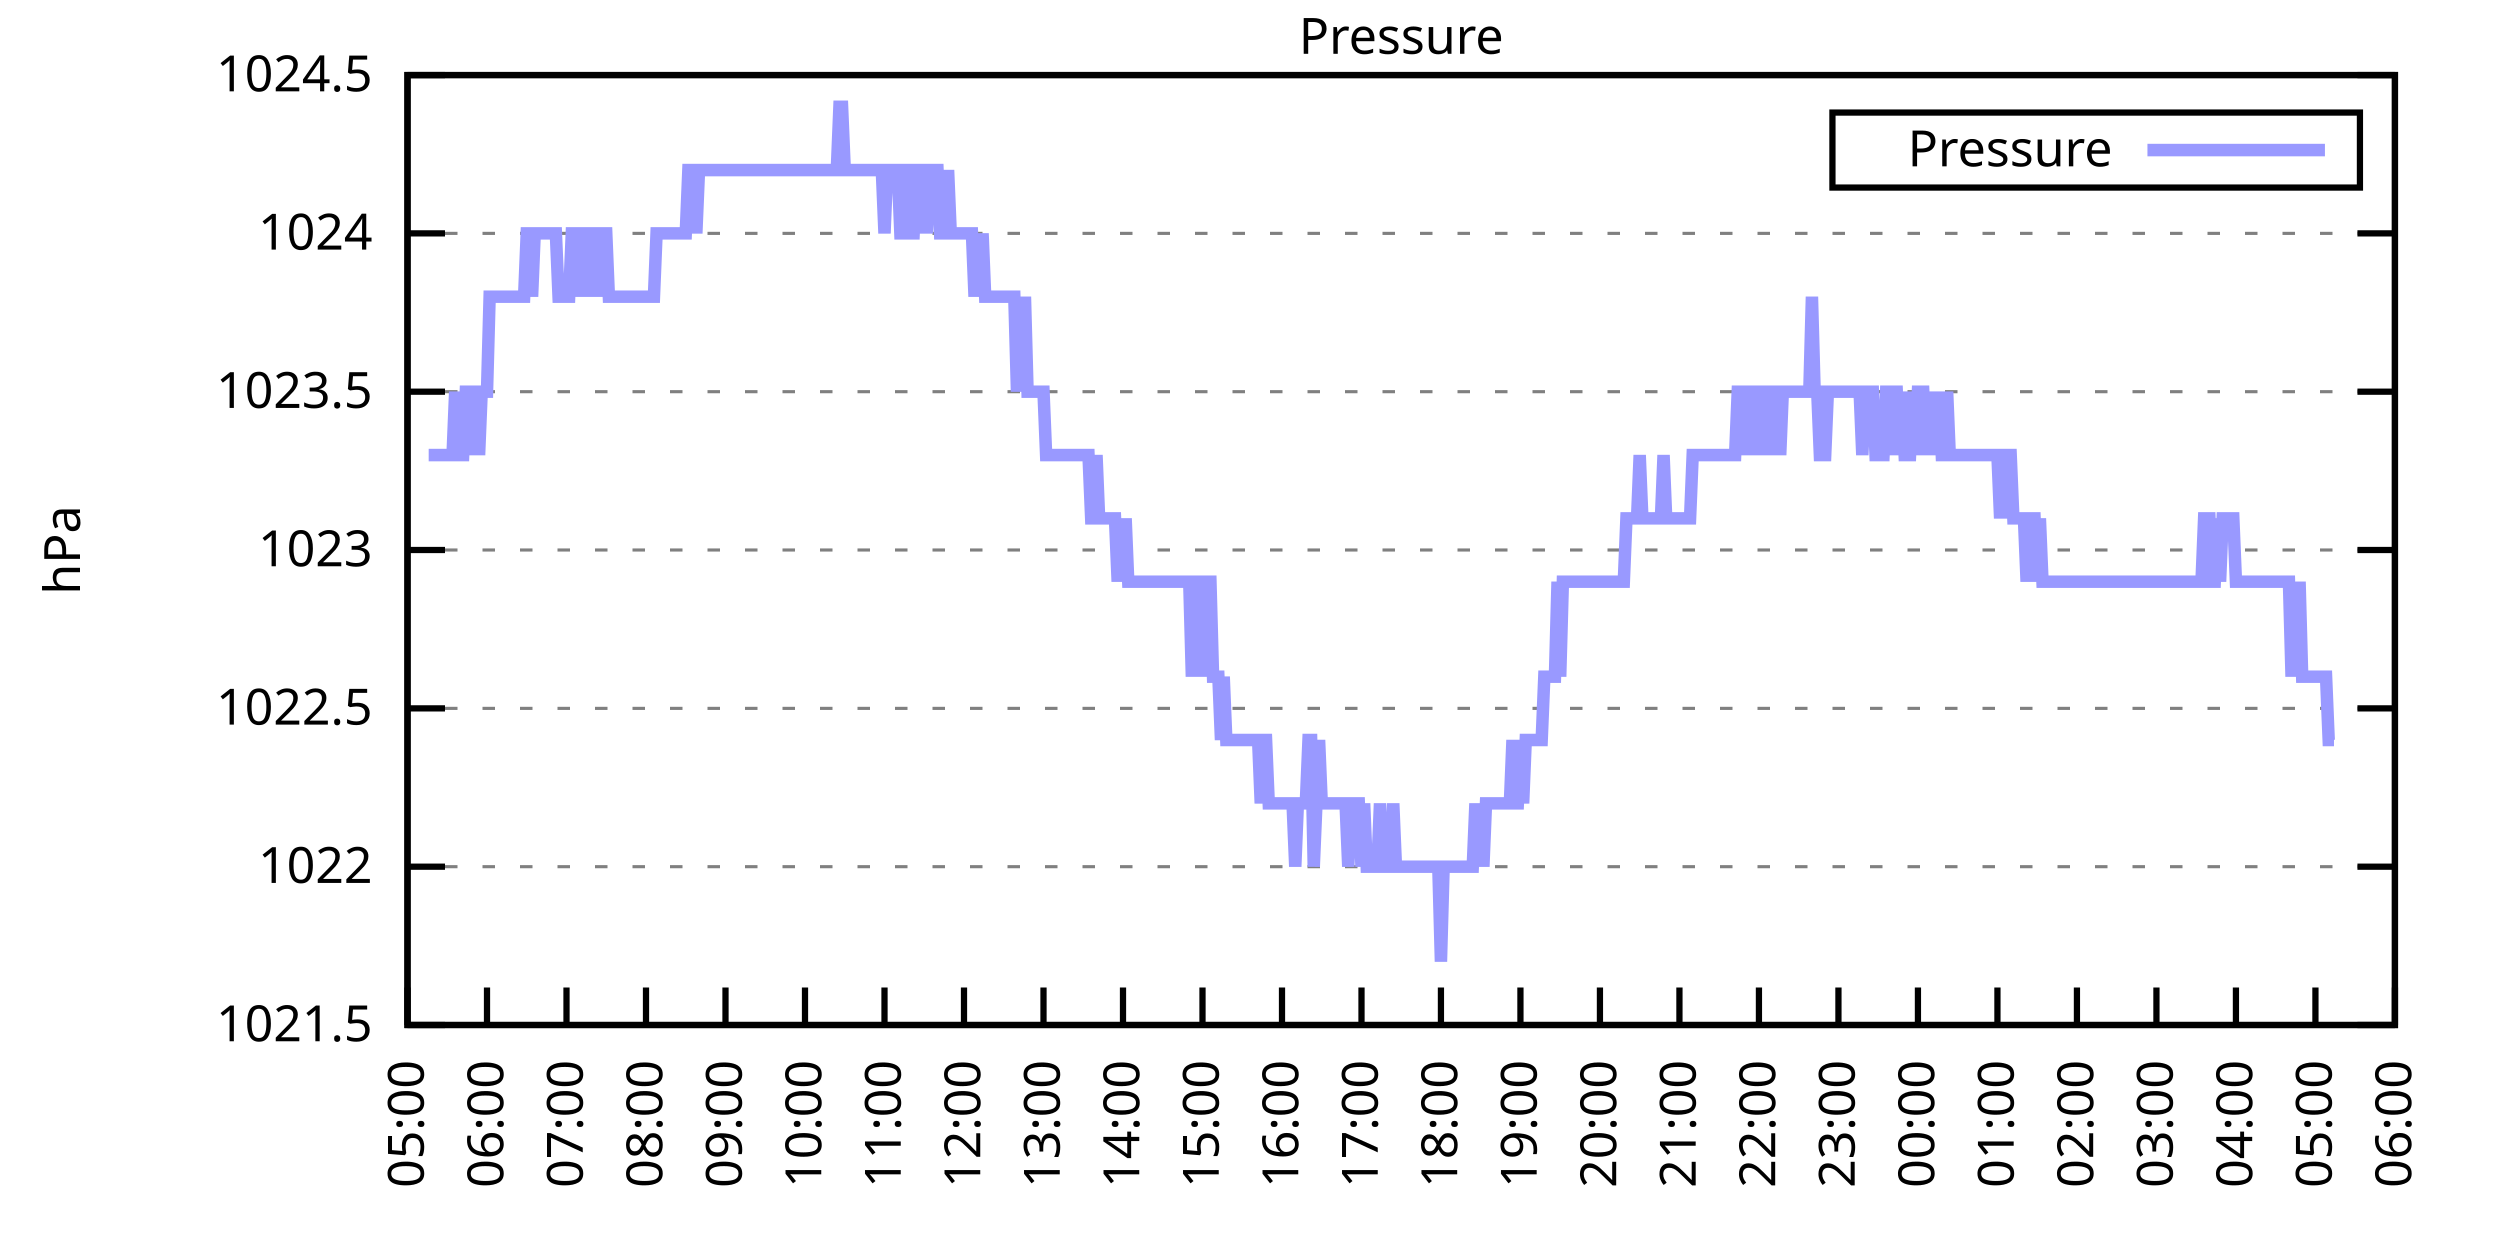
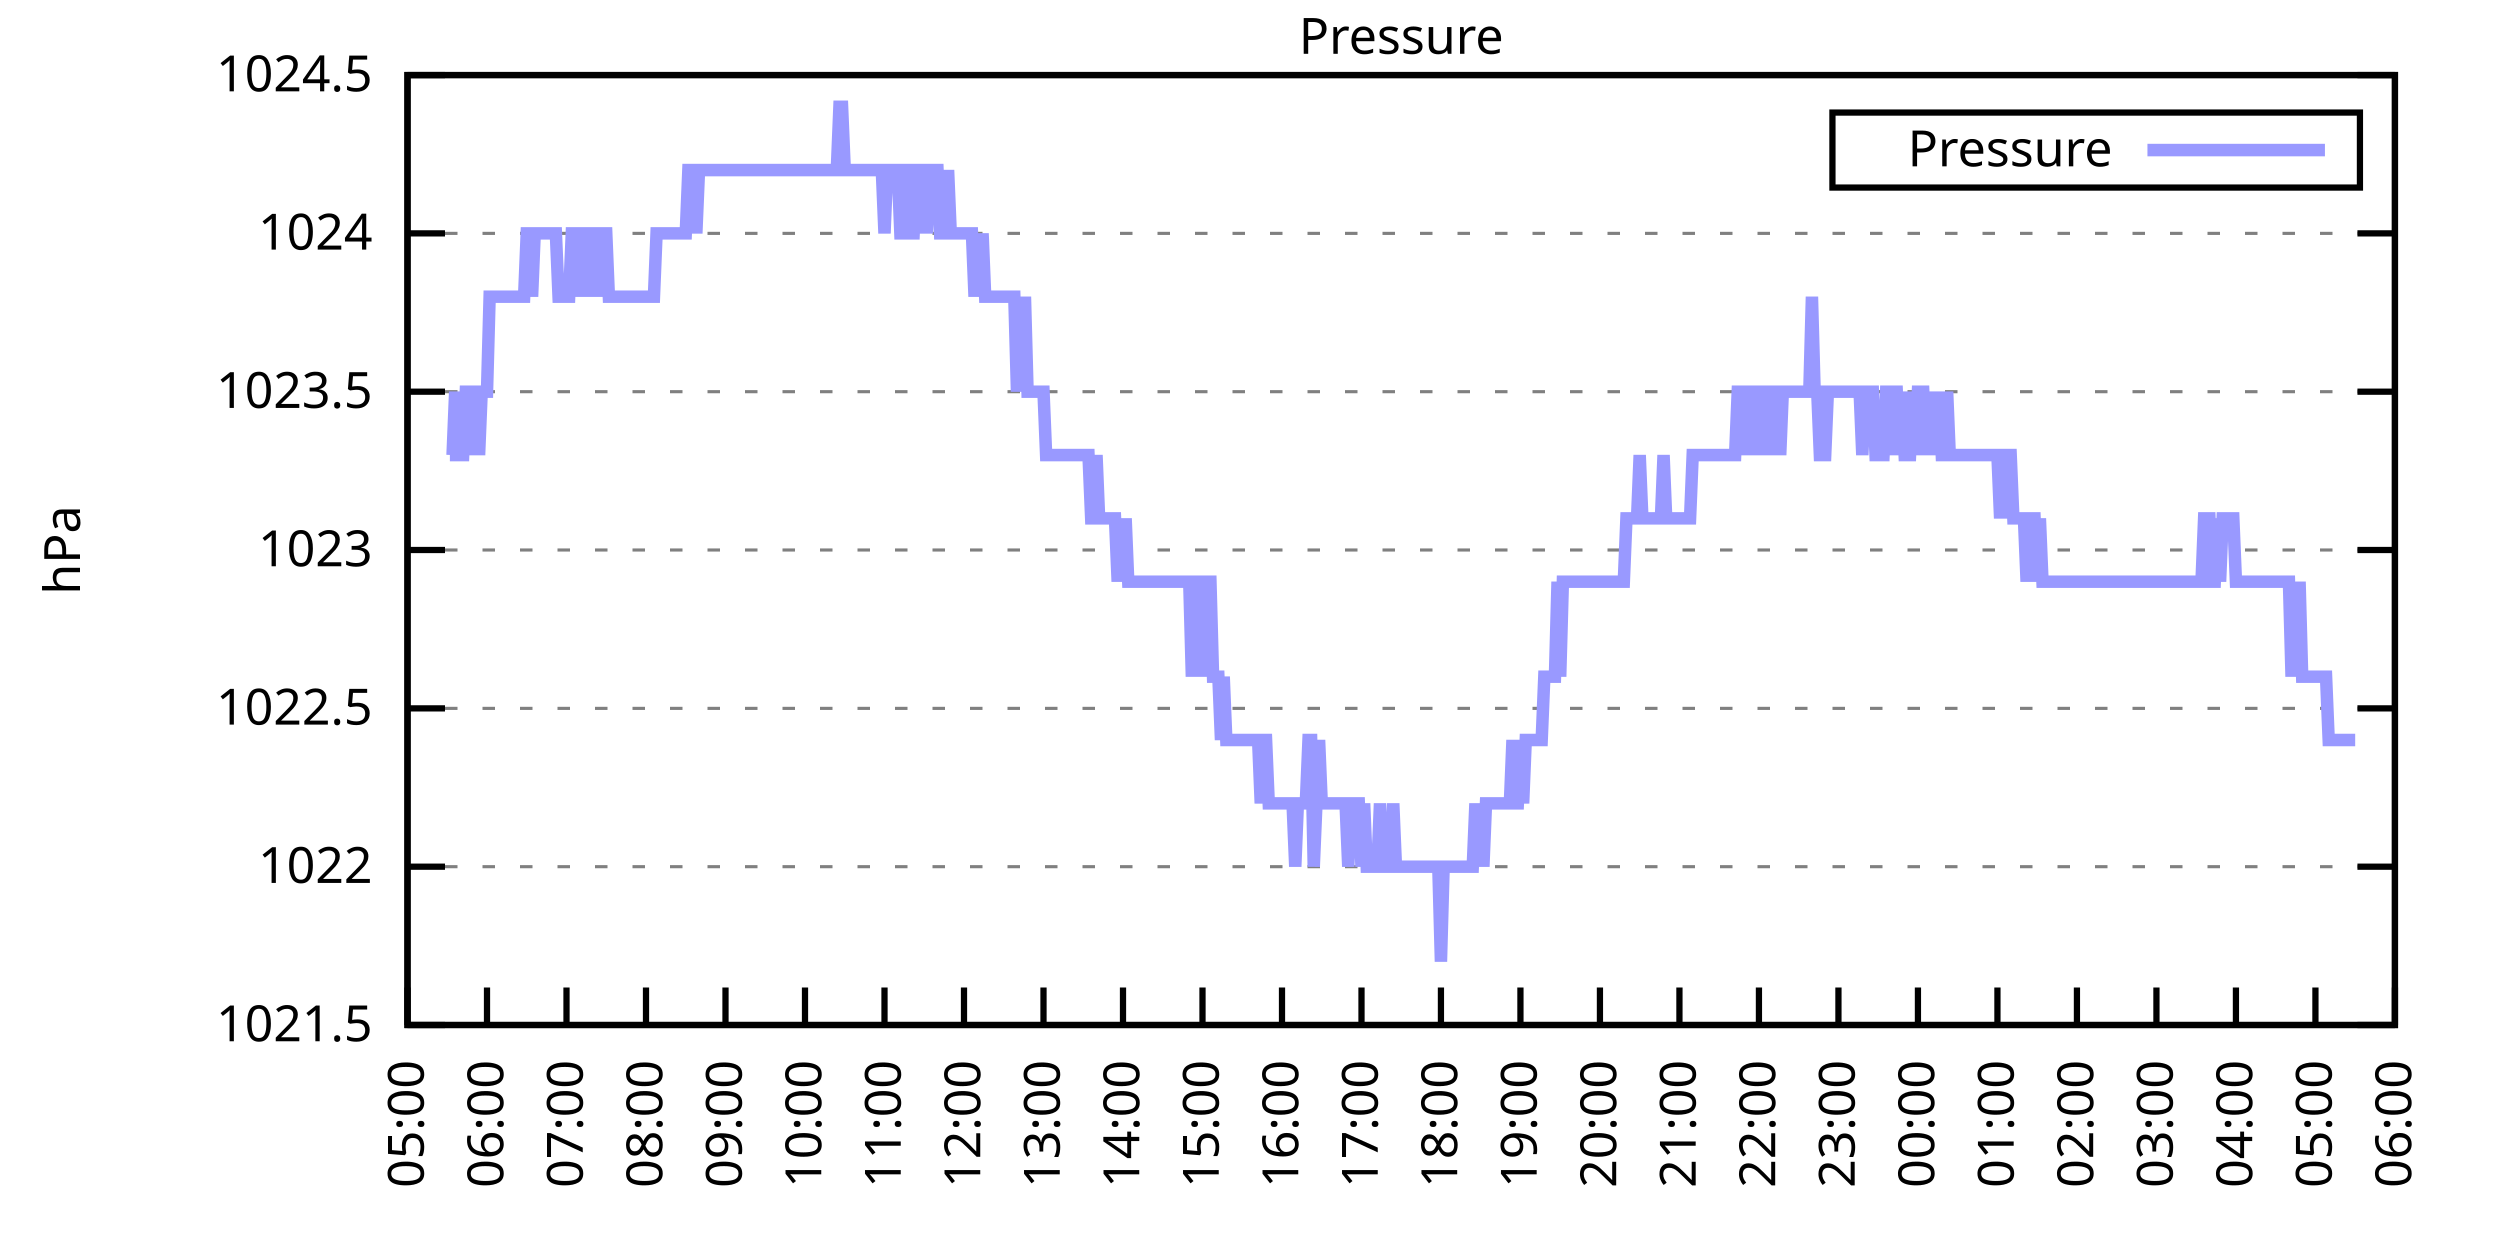
<svg xmlns="http://www.w3.org/2000/svg" xmlns:xlink="http://www.w3.org/1999/xlink" width="400" height="200" viewBox="0 0 400 200">
  <g id="gnuplot_canvas">
    <rect x="0" y="0" width="400" height="200" fill="none" />
    <defs>
      <circle id="gpDot" r="0.5" stroke-width="0.5" stroke="currentColor" />
      <path id="gpPt0" stroke-width="0.333" stroke="currentColor" d="M-1,0 h2 M0,-1 v2" />
      <path id="gpPt1" stroke-width="0.333" stroke="currentColor" d="M-1,-1 L1,1 M1,-1 L-1,1" />
      <path id="gpPt2" stroke-width="0.333" stroke="currentColor" d="M-1,0 L1,0 M0,-1 L0,1 M-1,-1 L1,1 M-1,1 L1,-1" />
      <rect id="gpPt3" stroke-width="0.333" stroke="currentColor" x="-1" y="-1" width="2" height="2" />
      <rect id="gpPt4" stroke-width="0.333" stroke="currentColor" fill="currentColor" x="-1" y="-1" width="2" height="2" />
      <circle id="gpPt5" stroke-width="0.333" stroke="currentColor" cx="0" cy="0" r="1" />
      <use xlink:href="#gpPt5" id="gpPt6" fill="currentColor" stroke="none" />
      <path id="gpPt7" stroke-width="0.333" stroke="currentColor" d="M0,-1.33 L-1.33,0.67 L1.33,0.67 z" />
      <use xlink:href="#gpPt7" id="gpPt8" fill="currentColor" stroke="none" />
      <use xlink:href="#gpPt7" id="gpPt9" stroke="currentColor" transform="rotate(180)" />
      <use xlink:href="#gpPt9" id="gpPt10" fill="currentColor" stroke="none" />
      <use xlink:href="#gpPt3" id="gpPt11" stroke="currentColor" transform="rotate(45)" />
      <use xlink:href="#gpPt11" id="gpPt12" fill="currentColor" stroke="none" />
      <path id="gpPt13" stroke-width="0.333" stroke="currentColor" d="M0,1.330 L1.265,0.411 L0.782,-1.067 L-0.782,-1.076 L-1.265,0.411 z" />
      <use xlink:href="#gpPt13" id="gpPt14" fill="currentColor" stroke="none" />
      <filter id="textbox" filterUnits="objectBoundingBox" x="0" y="0" height="1" width="1">
        <feFlood flood-color="white" flood-opacity="1" result="bgnd" />
        <feComposite in="SourceGraphic" in2="bgnd" operator="atop" />
      </filter>
      <filter id="greybox" filterUnits="objectBoundingBox" x="0" y="0" height="1" width="1">
        <feFlood flood-color="lightgrey" flood-opacity="1" result="grey" />
        <feComposite in="SourceGraphic" in2="grey" operator="atop" />
      </filter>
    </defs>
    <g fill="none" color="white" stroke="currentColor" stroke-width="1.00" stroke-linecap="butt" stroke-linejoin="miter">
</g>
    <g fill="none" color="black" stroke="currentColor" stroke-width="1.00" stroke-linecap="butt" stroke-linejoin="miter">
      <g stroke="none" shape-rendering="crispEdges">
        <polygon fill="rgb(255, 255, 255)" points="65.20,164.00 383.18,164.00 383.18,12.02 65.20,12.02 " />
      </g>
    </g>
    <g fill="none" color="black" stroke="currentColor" stroke-width="1.00" stroke-linecap="butt" stroke-linejoin="miter">
</g>
    <g fill="none" color="black" stroke="black" stroke-width="0.50" stroke-linecap="butt" stroke-linejoin="miter">
</g>
    <g fill="none" color="gray" stroke="currentColor" stroke-width="0.50" stroke-linecap="butt" stroke-linejoin="miter">
      <path stroke="gray" stroke-dasharray="2,4" class="gridline" d="M65.20,164.00 L383.19,164.00  " />
    </g>
    <g fill="none" color="gray" stroke="gray" stroke-width="1.00" stroke-linecap="butt" stroke-linejoin="miter">
</g>
    <g fill="none" color="black" stroke="currentColor" stroke-width="1.00" stroke-linecap="butt" stroke-linejoin="miter">
      <path stroke="black" d="M65.20,164.00 L71.20,164.00 M383.19,164.00 L377.19,164.00  " />
      <g transform="translate(59.60,166.60)" stroke="none" fill="black" font-family="Sans" font-size="8.00" text-anchor="end">
        <text>
          <tspan font-family="Sans"> 1021.5</tspan>
        </text>
      </g>
    </g>
    <g fill="none" color="black" stroke="currentColor" stroke-width="1.00" stroke-linecap="butt" stroke-linejoin="miter">
</g>
    <g fill="none" color="black" stroke="black" stroke-width="0.50" stroke-linecap="butt" stroke-linejoin="miter">
</g>
    <g fill="none" color="gray" stroke="currentColor" stroke-width="0.50" stroke-linecap="butt" stroke-linejoin="miter">
      <path stroke="gray" stroke-dasharray="2,4" class="gridline" d="M65.20,138.67 L383.19,138.67  " />
    </g>
    <g fill="none" color="gray" stroke="gray" stroke-width="1.00" stroke-linecap="butt" stroke-linejoin="miter">
</g>
    <g fill="none" color="black" stroke="currentColor" stroke-width="1.00" stroke-linecap="butt" stroke-linejoin="miter">
      <path stroke="black" d="M65.20,138.67 L71.20,138.67 M383.19,138.67 L377.19,138.67  " />
      <g transform="translate(59.60,141.27)" stroke="none" fill="black" font-family="Sans" font-size="8.00" text-anchor="end">
        <text>
          <tspan font-family="Sans"> 1022</tspan>
        </text>
      </g>
    </g>
    <g fill="none" color="black" stroke="currentColor" stroke-width="1.00" stroke-linecap="butt" stroke-linejoin="miter">
</g>
    <g fill="none" color="black" stroke="black" stroke-width="0.50" stroke-linecap="butt" stroke-linejoin="miter">
</g>
    <g fill="none" color="gray" stroke="currentColor" stroke-width="0.50" stroke-linecap="butt" stroke-linejoin="miter">
      <path stroke="gray" stroke-dasharray="2,4" class="gridline" d="M65.20,113.34 L383.19,113.34  " />
    </g>
    <g fill="none" color="gray" stroke="gray" stroke-width="1.00" stroke-linecap="butt" stroke-linejoin="miter">
</g>
    <g fill="none" color="black" stroke="currentColor" stroke-width="1.00" stroke-linecap="butt" stroke-linejoin="miter">
      <path stroke="black" d="M65.20,113.34 L71.20,113.34 M383.19,113.34 L377.19,113.34  " />
      <g transform="translate(59.60,115.94)" stroke="none" fill="black" font-family="Sans" font-size="8.00" text-anchor="end">
        <text>
          <tspan font-family="Sans"> 1022.5</tspan>
        </text>
      </g>
    </g>
    <g fill="none" color="black" stroke="currentColor" stroke-width="1.00" stroke-linecap="butt" stroke-linejoin="miter">
</g>
    <g fill="none" color="black" stroke="black" stroke-width="0.50" stroke-linecap="butt" stroke-linejoin="miter">
</g>
    <g fill="none" color="gray" stroke="currentColor" stroke-width="0.50" stroke-linecap="butt" stroke-linejoin="miter">
      <path stroke="gray" stroke-dasharray="2,4" class="gridline" d="M65.20,88.00 L383.19,88.00  " />
    </g>
    <g fill="none" color="gray" stroke="gray" stroke-width="1.00" stroke-linecap="butt" stroke-linejoin="miter">
</g>
    <g fill="none" color="black" stroke="currentColor" stroke-width="1.00" stroke-linecap="butt" stroke-linejoin="miter">
      <path stroke="black" d="M65.20,88.00 L71.20,88.00 M383.19,88.00 L377.19,88.00  " />
      <g transform="translate(59.60,90.60)" stroke="none" fill="black" font-family="Sans" font-size="8.00" text-anchor="end">
        <text>
          <tspan font-family="Sans"> 1023</tspan>
        </text>
      </g>
    </g>
    <g fill="none" color="black" stroke="currentColor" stroke-width="1.00" stroke-linecap="butt" stroke-linejoin="miter">
</g>
    <g fill="none" color="black" stroke="black" stroke-width="0.50" stroke-linecap="butt" stroke-linejoin="miter">
</g>
    <g fill="none" color="gray" stroke="currentColor" stroke-width="0.50" stroke-linecap="butt" stroke-linejoin="miter">
      <path stroke="gray" stroke-dasharray="2,4" class="gridline" d="M65.20,62.67 L383.19,62.67  " />
    </g>
    <g fill="none" color="gray" stroke="gray" stroke-width="1.00" stroke-linecap="butt" stroke-linejoin="miter">
</g>
    <g fill="none" color="black" stroke="currentColor" stroke-width="1.00" stroke-linecap="butt" stroke-linejoin="miter">
      <path stroke="black" d="M65.20,62.67 L71.20,62.67 M383.19,62.67 L377.19,62.67  " />
      <g transform="translate(59.60,65.27)" stroke="none" fill="black" font-family="Sans" font-size="8.00" text-anchor="end">
        <text>
          <tspan font-family="Sans"> 1023.5</tspan>
        </text>
      </g>
    </g>
    <g fill="none" color="black" stroke="currentColor" stroke-width="1.00" stroke-linecap="butt" stroke-linejoin="miter">
</g>
    <g fill="none" color="black" stroke="black" stroke-width="0.50" stroke-linecap="butt" stroke-linejoin="miter">
</g>
    <g fill="none" color="gray" stroke="currentColor" stroke-width="0.50" stroke-linecap="butt" stroke-linejoin="miter">
      <path stroke="gray" stroke-dasharray="2,4" class="gridline" d="M65.20,37.34 L383.19,37.34  " />
    </g>
    <g fill="none" color="gray" stroke="gray" stroke-width="1.00" stroke-linecap="butt" stroke-linejoin="miter">
</g>
    <g fill="none" color="black" stroke="currentColor" stroke-width="1.00" stroke-linecap="butt" stroke-linejoin="miter">
      <path stroke="black" d="M65.20,37.34 L71.20,37.34 M383.19,37.34 L377.19,37.34  " />
      <g transform="translate(59.60,39.94)" stroke="none" fill="black" font-family="Sans" font-size="8.00" text-anchor="end">
        <text>
          <tspan font-family="Sans"> 1024</tspan>
        </text>
      </g>
    </g>
    <g fill="none" color="black" stroke="currentColor" stroke-width="1.00" stroke-linecap="butt" stroke-linejoin="miter">
</g>
    <g fill="none" color="black" stroke="black" stroke-width="0.50" stroke-linecap="butt" stroke-linejoin="miter">
</g>
    <g fill="none" color="gray" stroke="currentColor" stroke-width="0.50" stroke-linecap="butt" stroke-linejoin="miter">
      <path stroke="gray" stroke-dasharray="2,4" class="gridline" d="M65.20,12.01 L383.19,12.01  " />
    </g>
    <g fill="none" color="gray" stroke="gray" stroke-width="1.00" stroke-linecap="butt" stroke-linejoin="miter">
</g>
    <g fill="none" color="black" stroke="currentColor" stroke-width="1.00" stroke-linecap="butt" stroke-linejoin="miter">
      <path stroke="black" d="M65.20,12.01 L71.20,12.01 M383.19,12.01 L377.19,12.01  " />
      <g transform="translate(59.60,14.61)" stroke="none" fill="black" font-family="Sans" font-size="8.00" text-anchor="end">
        <text>
          <tspan font-family="Sans"> 1024.5</tspan>
        </text>
      </g>
    </g>
    <g fill="none" color="black" stroke="currentColor" stroke-width="1.00" stroke-linecap="butt" stroke-linejoin="miter">
      <path stroke="black" d="M65.20,164.00 L65.20,158.00  " />
      <g transform="translate(67.80,169.60) rotate(270.00)" stroke="none" fill="black" font-family="Sans" font-size="8.00" text-anchor="end">
        <text>
          <tspan font-family="Sans">05:00</tspan>
        </text>
      </g>
    </g>
    <g fill="none" color="black" stroke="currentColor" stroke-width="1.00" stroke-linecap="butt" stroke-linejoin="miter">
      <path stroke="black" d="M77.92,164.00 L77.92,158.00  " />
      <g transform="translate(80.52,169.60) rotate(270.00)" stroke="none" fill="black" font-family="Sans" font-size="8.00" text-anchor="end">
        <text>
          <tspan font-family="Sans">06:00</tspan>
        </text>
      </g>
    </g>
    <g fill="none" color="black" stroke="currentColor" stroke-width="1.00" stroke-linecap="butt" stroke-linejoin="miter">
      <path stroke="black" d="M90.64,164.00 L90.64,158.00  " />
      <g transform="translate(93.24,169.60) rotate(270.00)" stroke="none" fill="black" font-family="Sans" font-size="8.00" text-anchor="end">
        <text>
          <tspan font-family="Sans">07:00</tspan>
        </text>
      </g>
    </g>
    <g fill="none" color="black" stroke="currentColor" stroke-width="1.00" stroke-linecap="butt" stroke-linejoin="miter">
      <path stroke="black" d="M103.36,164.00 L103.36,158.00  " />
      <g transform="translate(105.96,169.60) rotate(270.00)" stroke="none" fill="black" font-family="Sans" font-size="8.00" text-anchor="end">
        <text>
          <tspan font-family="Sans">08:00</tspan>
        </text>
      </g>
    </g>
    <g fill="none" color="black" stroke="currentColor" stroke-width="1.00" stroke-linecap="butt" stroke-linejoin="miter">
      <path stroke="black" d="M116.08,164.00 L116.08,158.00  " />
      <g transform="translate(118.68,169.60) rotate(270.00)" stroke="none" fill="black" font-family="Sans" font-size="8.00" text-anchor="end">
        <text>
          <tspan font-family="Sans">09:00</tspan>
        </text>
      </g>
    </g>
    <g fill="none" color="black" stroke="currentColor" stroke-width="1.00" stroke-linecap="butt" stroke-linejoin="miter">
      <path stroke="black" d="M128.80,164.00 L128.80,158.00  " />
      <g transform="translate(131.40,169.60) rotate(270.00)" stroke="none" fill="black" font-family="Sans" font-size="8.00" text-anchor="end">
        <text>
          <tspan font-family="Sans">10:00</tspan>
        </text>
      </g>
    </g>
    <g fill="none" color="black" stroke="currentColor" stroke-width="1.00" stroke-linecap="butt" stroke-linejoin="miter">
      <path stroke="black" d="M141.52,164.00 L141.52,158.00  " />
      <g transform="translate(144.12,169.60) rotate(270.00)" stroke="none" fill="black" font-family="Sans" font-size="8.00" text-anchor="end">
        <text>
          <tspan font-family="Sans">11:00</tspan>
        </text>
      </g>
    </g>
    <g fill="none" color="black" stroke="currentColor" stroke-width="1.00" stroke-linecap="butt" stroke-linejoin="miter">
      <path stroke="black" d="M154.24,164.00 L154.24,158.00  " />
      <g transform="translate(156.84,169.60) rotate(270.00)" stroke="none" fill="black" font-family="Sans" font-size="8.00" text-anchor="end">
        <text>
          <tspan font-family="Sans">12:00</tspan>
        </text>
      </g>
    </g>
    <g fill="none" color="black" stroke="currentColor" stroke-width="1.00" stroke-linecap="butt" stroke-linejoin="miter">
      <path stroke="black" d="M166.96,164.00 L166.96,158.00  " />
      <g transform="translate(169.56,169.60) rotate(270.00)" stroke="none" fill="black" font-family="Sans" font-size="8.00" text-anchor="end">
        <text>
          <tspan font-family="Sans">13:00</tspan>
        </text>
      </g>
    </g>
    <g fill="none" color="black" stroke="currentColor" stroke-width="1.00" stroke-linecap="butt" stroke-linejoin="miter">
      <path stroke="black" d="M179.68,164.00 L179.68,158.00  " />
      <g transform="translate(182.28,169.60) rotate(270.00)" stroke="none" fill="black" font-family="Sans" font-size="8.00" text-anchor="end">
        <text>
          <tspan font-family="Sans">14:00</tspan>
        </text>
      </g>
    </g>
    <g fill="none" color="black" stroke="currentColor" stroke-width="1.00" stroke-linecap="butt" stroke-linejoin="miter">
      <path stroke="black" d="M192.40,164.00 L192.40,158.00  " />
      <g transform="translate(195.00,169.60) rotate(270.00)" stroke="none" fill="black" font-family="Sans" font-size="8.00" text-anchor="end">
        <text>
          <tspan font-family="Sans">15:00</tspan>
        </text>
      </g>
    </g>
    <g fill="none" color="black" stroke="currentColor" stroke-width="1.00" stroke-linecap="butt" stroke-linejoin="miter">
      <path stroke="black" d="M205.12,164.00 L205.12,158.00  " />
      <g transform="translate(207.72,169.60) rotate(270.00)" stroke="none" fill="black" font-family="Sans" font-size="8.00" text-anchor="end">
        <text>
          <tspan font-family="Sans">16:00</tspan>
        </text>
      </g>
    </g>
    <g fill="none" color="black" stroke="currentColor" stroke-width="1.00" stroke-linecap="butt" stroke-linejoin="miter">
      <path stroke="black" d="M217.84,164.00 L217.84,158.00  " />
      <g transform="translate(220.44,169.60) rotate(270.00)" stroke="none" fill="black" font-family="Sans" font-size="8.00" text-anchor="end">
        <text>
          <tspan font-family="Sans">17:00</tspan>
        </text>
      </g>
    </g>
    <g fill="none" color="black" stroke="currentColor" stroke-width="1.00" stroke-linecap="butt" stroke-linejoin="miter">
      <path stroke="black" d="M230.55,164.00 L230.55,158.00  " />
      <g transform="translate(233.15,169.60) rotate(270.00)" stroke="none" fill="black" font-family="Sans" font-size="8.00" text-anchor="end">
        <text>
          <tspan font-family="Sans">18:00</tspan>
        </text>
      </g>
    </g>
    <g fill="none" color="black" stroke="currentColor" stroke-width="1.00" stroke-linecap="butt" stroke-linejoin="miter">
      <path stroke="black" d="M243.27,164.00 L243.27,158.00  " />
      <g transform="translate(245.87,169.60) rotate(270.00)" stroke="none" fill="black" font-family="Sans" font-size="8.00" text-anchor="end">
        <text>
          <tspan font-family="Sans">19:00</tspan>
        </text>
      </g>
    </g>
    <g fill="none" color="black" stroke="currentColor" stroke-width="1.00" stroke-linecap="butt" stroke-linejoin="miter">
      <path stroke="black" d="M255.99,164.00 L255.99,158.00  " />
      <g transform="translate(258.59,169.60) rotate(270.00)" stroke="none" fill="black" font-family="Sans" font-size="8.00" text-anchor="end">
        <text>
          <tspan font-family="Sans">20:00</tspan>
        </text>
      </g>
    </g>
    <g fill="none" color="black" stroke="currentColor" stroke-width="1.00" stroke-linecap="butt" stroke-linejoin="miter">
      <path stroke="black" d="M268.71,164.00 L268.71,158.00  " />
      <g transform="translate(271.31,169.60) rotate(270.00)" stroke="none" fill="black" font-family="Sans" font-size="8.00" text-anchor="end">
        <text>
          <tspan font-family="Sans">21:00</tspan>
        </text>
      </g>
    </g>
    <g fill="none" color="black" stroke="currentColor" stroke-width="1.00" stroke-linecap="butt" stroke-linejoin="miter">
      <path stroke="black" d="M281.43,164.00 L281.43,158.00  " />
      <g transform="translate(284.03,169.60) rotate(270.00)" stroke="none" fill="black" font-family="Sans" font-size="8.00" text-anchor="end">
        <text>
          <tspan font-family="Sans">22:00</tspan>
        </text>
      </g>
    </g>
    <g fill="none" color="black" stroke="currentColor" stroke-width="1.00" stroke-linecap="butt" stroke-linejoin="miter">
      <path stroke="black" d="M294.15,164.00 L294.15,158.00  " />
      <g transform="translate(296.75,169.60) rotate(270.00)" stroke="none" fill="black" font-family="Sans" font-size="8.00" text-anchor="end">
        <text>
          <tspan font-family="Sans">23:00</tspan>
        </text>
      </g>
    </g>
    <g fill="none" color="black" stroke="currentColor" stroke-width="1.00" stroke-linecap="butt" stroke-linejoin="miter">
      <path stroke="black" d="M306.87,164.00 L306.87,158.00  " />
      <g transform="translate(309.47,169.60) rotate(270.00)" stroke="none" fill="black" font-family="Sans" font-size="8.00" text-anchor="end">
        <text>
          <tspan font-family="Sans">00:00</tspan>
        </text>
      </g>
    </g>
    <g fill="none" color="black" stroke="currentColor" stroke-width="1.00" stroke-linecap="butt" stroke-linejoin="miter">
      <path stroke="black" d="M319.59,164.00 L319.59,158.00  " />
      <g transform="translate(322.19,169.60) rotate(270.00)" stroke="none" fill="black" font-family="Sans" font-size="8.00" text-anchor="end">
        <text>
          <tspan font-family="Sans">01:00</tspan>
        </text>
      </g>
    </g>
    <g fill="none" color="black" stroke="currentColor" stroke-width="1.00" stroke-linecap="butt" stroke-linejoin="miter">
      <path stroke="black" d="M332.31,164.00 L332.31,158.00  " />
      <g transform="translate(334.91,169.60) rotate(270.00)" stroke="none" fill="black" font-family="Sans" font-size="8.00" text-anchor="end">
        <text>
          <tspan font-family="Sans">02:00</tspan>
        </text>
      </g>
    </g>
    <g fill="none" color="black" stroke="currentColor" stroke-width="1.00" stroke-linecap="butt" stroke-linejoin="miter">
      <path stroke="black" d="M345.03,164.00 L345.03,158.00  " />
      <g transform="translate(347.63,169.60) rotate(270.00)" stroke="none" fill="black" font-family="Sans" font-size="8.00" text-anchor="end">
        <text>
          <tspan font-family="Sans">03:00</tspan>
        </text>
      </g>
    </g>
    <g fill="none" color="black" stroke="currentColor" stroke-width="1.00" stroke-linecap="butt" stroke-linejoin="miter">
      <path stroke="black" d="M357.75,164.00 L357.75,158.00  " />
      <g transform="translate(360.35,169.60) rotate(270.00)" stroke="none" fill="black" font-family="Sans" font-size="8.00" text-anchor="end">
        <text>
          <tspan font-family="Sans">04:00</tspan>
        </text>
      </g>
    </g>
    <g fill="none" color="black" stroke="currentColor" stroke-width="1.00" stroke-linecap="butt" stroke-linejoin="miter">
      <path stroke="black" d="M370.47,164.00 L370.47,158.00  " />
      <g transform="translate(373.07,169.60) rotate(270.00)" stroke="none" fill="black" font-family="Sans" font-size="8.00" text-anchor="end">
        <text>
          <tspan font-family="Sans">05:00</tspan>
        </text>
      </g>
    </g>
    <g fill="none" color="black" stroke="currentColor" stroke-width="1.00" stroke-linecap="butt" stroke-linejoin="miter">
      <path stroke="black" d="M383.19,164.00 L383.19,158.00  " />
      <g transform="translate(385.79,169.60) rotate(270.00)" stroke="none" fill="black" font-family="Sans" font-size="8.00" text-anchor="end">
        <text>
          <tspan font-family="Sans">06:00</tspan>
        </text>
      </g>
    </g>
    <g fill="none" color="black" stroke="currentColor" stroke-width="1.00" stroke-linecap="butt" stroke-linejoin="miter">
</g>
    <g fill="none" color="black" stroke="currentColor" stroke-width="1.00" stroke-linecap="butt" stroke-linejoin="miter">
      <path stroke="black" d="M65.20,12.01 L65.20,164.00 L383.19,164.00 L383.19,12.01 L65.20,12.01 Z  " />
    </g>
    <g fill="none" color="black" stroke="currentColor" stroke-width="1.00" stroke-linecap="butt" stroke-linejoin="miter">
</g>
    <g fill="none" color="black" stroke="currentColor" stroke-width="1.00" stroke-linecap="butt" stroke-linejoin="miter">
      <path stroke="black" d="M293.19,30.01 L293.19,18.01 L377.59,18.01 L377.59,30.01 L293.19,30.01 Z  " />
    </g>
    <g id="Pressure_plot_1">
      <g fill="none" color="white" stroke="black" stroke-width="2.00" stroke-linecap="butt" stroke-linejoin="miter">
</g>
      <g fill="none" color="black" stroke="currentColor" stroke-width="2.00" stroke-linecap="butt" stroke-linejoin="miter">
        <g transform="translate(337.99,26.61)" stroke="none" fill="black" font-family="Sans" font-size="8.00" text-anchor="end">
          <text>
            <tspan font-family="Sans">Pressure</tspan>
          </text>
        </g>
      </g>
      <g fill="none" color="black" stroke="currentColor" stroke-width="2.00" stroke-linecap="butt" stroke-linejoin="miter">
-         <path stroke="rgb(153, 153, 255)" d="M343.59,24.01 L371.99,24.01 M68.59,72.81 L69.02,72.81 L69.44,72.81 L69.86,72.81 L70.29,72.81 L70.71,72.81   L71.14,72.81 L71.56,72.81 L71.98,72.81 L72.41,72.81 L72.83,62.67 L73.26,72.81 L73.68,72.81 L74.10,72.81   L74.53,62.67 L74.95,62.67 L75.38,72.81 L75.80,62.67 L76.22,62.67 L76.65,72.81 L77.07,62.67 L77.50,62.67   L77.92,62.67 L78.34,47.47 L78.77,47.47 L79.19,47.47 L79.62,47.47 L80.04,47.47 L80.46,47.47 L80.89,47.47   L81.31,47.47 L81.74,47.47 L82.16,47.47 L82.58,47.47 L83.01,47.47 L83.43,47.47 L83.86,47.47 L84.28,37.34   L84.70,37.34 L85.13,47.47 L85.55,37.34 L85.98,37.34 L86.40,37.34 L86.82,37.34 L87.25,37.34 L87.67,37.34   L88.10,37.34 L88.52,37.34 L88.94,37.34 L89.37,47.47 L89.79,47.47 L90.22,47.47 L90.64,47.47 L91.06,47.47   L91.49,37.34 L91.91,37.34 L92.34,47.47 L92.76,37.34 L93.18,37.34 L93.61,37.34 L94.03,47.47 L94.46,37.34   L94.88,37.34 L95.30,37.34 L95.73,47.47 L96.15,37.34 L96.58,37.34 L97.00,37.34 L97.42,47.47 L97.85,47.47   L98.27,47.47 L98.69,47.47 L99.12,47.47 L99.54,47.47 L99.97,47.47 L100.39,47.47 L100.81,47.47 L101.24,47.47   L101.66,47.47 L102.09,47.47 L102.51,47.47 L102.93,47.47 L103.36,47.47 L103.78,47.47 L104.21,47.47 L104.63,47.47   L105.05,37.34 L105.48,37.34 L105.90,37.34 L106.33,37.34 L106.75,37.34 L107.17,37.34 L107.60,37.34 L108.02,37.34   L108.45,37.34 L108.87,37.34 L109.29,37.34 L109.72,37.34 L110.14,27.21 L110.57,27.21 L110.99,27.21 L111.41,37.34   L111.84,27.21 L112.26,27.21 L112.69,27.21 L113.11,27.21 L113.53,27.21 L113.96,27.21 L114.38,27.21 L114.81,27.21   L115.23,27.21 L115.65,27.21 L116.08,27.21 L116.50,27.21 L116.93,27.21 L117.35,27.21 L117.77,27.21 L118.20,27.21   L118.62,27.21 L119.05,27.21 L119.47,27.21 L119.89,27.21 L120.32,27.21 L120.74,27.21 L121.17,27.21 L121.59,27.21   L122.01,27.21 L122.44,27.21 L122.86,27.21 L123.29,27.21 L123.71,27.21 L124.13,27.21 L124.56,27.21 L124.98,27.21   L125.41,27.21 L125.83,27.21 L126.25,27.21 L126.68,27.21 L127.10,27.21 L127.53,27.21 L127.95,27.21 L128.37,27.21   L128.80,27.21 L129.22,27.21 L129.65,27.21 L130.07,27.21 L130.49,27.21 L130.92,27.21 L131.34,27.21 L131.77,27.21   L132.19,27.21 L132.61,27.21 L133.04,27.21 L133.46,27.21 L133.89,27.21 L134.31,17.08 L134.73,17.08 L135.16,27.21   L135.58,27.21 L136.01,27.21 L136.43,27.21 L136.85,27.21 L137.28,27.21 L137.70,27.21 L138.13,27.21 L138.55,27.21   L138.97,27.21 L139.40,27.21 L139.82,27.21 L140.25,27.21 L140.67,27.21 L141.09,27.21 L141.52,37.34 L141.94,27.21   L142.37,27.21 L142.79,27.21 L143.21,27.21 L143.64,27.21 L144.06,37.34 L144.49,37.34 L144.91,27.21 L145.33,27.21   L145.76,37.34 L146.18,37.34 L146.61,27.21 L147.03,27.21 L147.45,37.34 L147.88,27.21 L148.30,37.34 L148.73,27.21   L149.15,27.21 L149.57,27.21 L150.00,27.21 L150.42,37.34 L150.85,37.34 L151.27,37.34 L151.69,27.21 L152.12,37.34   L152.54,37.34 L152.97,37.34 L153.39,37.34 L153.81,37.34 L154.24,37.34 L154.66,37.34 L155.09,37.34 L155.51,37.34   L155.93,47.47 L156.36,37.34 L156.78,47.47 L157.21,37.34 L157.63,47.47 L158.05,47.47 L158.48,47.47 L158.90,47.47   L159.33,47.47 L159.75,47.47 L160.17,47.47 L160.60,47.47 L161.02,47.47 L161.44,47.47 L161.87,47.47 L162.29,47.47   L162.72,62.67 L163.14,47.47 L163.56,62.67 L163.99,47.47 L164.41,62.67 L164.84,62.67 L165.26,62.67 L165.68,62.67   L166.11,62.67 L166.53,62.67 L166.96,62.67 L167.38,72.81 L167.80,72.81 L168.23,72.81 L168.65,72.81 L169.08,72.81   L169.50,72.81 L169.92,72.81 L170.35,72.81 L170.77,72.81 L171.20,72.81 L171.62,72.81 L172.04,72.81 L172.47,72.81   L172.89,72.81 L173.32,72.81 L173.74,72.81 L174.16,72.81 L174.59,82.94 L175.01,82.94 L175.44,72.81 L175.86,82.94   L176.28,82.94 L176.71,82.94 L177.13,82.94 L177.56,82.94 L177.98,82.94 L178.40,82.94 L178.83,93.07 L179.25,82.94   L179.68,93.07 L180.10,82.94 L180.52,93.07 L180.95,93.07 L181.37,93.07 L181.80,93.07 L182.22,93.07 L182.64,93.07   L183.07,93.07 L183.49,93.07 L183.92,93.07 L184.34,93.07 L184.76,93.07 L185.19,93.07 L185.61,93.07 L186.04,93.07   L186.46,93.07 L186.88,93.07 L187.31,93.07 L187.73,93.07 L188.16,93.07 L188.58,93.07 L189.00,93.07 L189.43,93.07   L189.85,93.07 L190.28,93.07 L190.70,108.27 L191.12,93.07 L191.55,93.07 L191.97,93.07 L192.40,108.27 L192.82,93.07   L193.24,93.07 L193.67,93.07 L194.09,108.27 L194.52,108.27 L194.94,108.27 L195.36,118.40 L195.79,108.27 L196.21,118.40   L196.64,118.40 L197.06,118.40 L197.48,118.40 L197.91,118.40 L198.33,118.40 L198.76,118.40 L199.18,118.40 L199.60,118.40   L200.03,118.40 L200.45,118.40 L200.88,118.40 L201.30,118.40 L201.72,128.54 L202.15,118.40 L202.57,118.40 L203.00,128.54   L203.42,128.54 L203.84,128.54 L204.27,128.54 L204.69,128.54 L205.12,128.54 L205.54,128.54 L205.96,128.54 L206.39,128.54   L206.81,128.54 L207.24,138.67 L207.66,128.54 L208.08,128.54 L208.51,128.54 L208.93,128.54 L209.36,118.40 L209.78,118.40   L210.20,138.67 L210.63,128.54 L211.05,118.40 L211.48,128.54 L211.90,128.54 L212.32,128.54 L212.75,128.54 L213.17,128.54   L213.60,128.54 L214.02,128.54 L214.44,128.54 L214.87,128.54 L215.29,128.54 L215.72,138.67 L216.14,128.54 L216.56,128.54   L216.99,128.54 L217.41,128.54 L217.84,138.67 L218.26,128.54 L218.68,138.67 L219.11,138.67 L219.53,138.67 L219.96,138.67   L220.38,138.67 L220.80,128.54 L221.23,138.67 L221.65,138.67 L222.08,138.67 L222.50,138.67 L222.92,128.54 L223.35,138.67   L223.77,138.67 L224.20,138.67 L224.62,138.67 L225.04,138.67 L225.47,138.67 L225.89,138.67 L226.31,138.67 L226.74,138.67   L227.16,138.67 L227.59,138.67 L228.01,138.67 L228.43,138.67 L228.86,138.67 L229.28,138.67 L229.71,138.67 L230.13,138.67   L230.55,153.87 L230.98,138.67 L231.40,138.67 L231.83,138.67 L232.25,138.67 L232.67,138.67 L233.10,138.67 L233.52,138.67   L233.95,138.67 L234.37,138.67 L234.79,138.67 L235.22,138.67 L235.64,138.67 L236.07,128.54 L236.49,138.67 L236.91,128.54   L237.34,138.67 L237.76,128.54 L238.19,128.54 L238.61,128.54 L239.03,128.54 L239.46,128.54 L239.88,128.54 L240.31,128.54   L240.73,128.54 L241.15,128.54 L241.58,128.54 L242.00,118.40 L242.43,128.54 L242.85,128.54 L243.27,118.40 L243.70,128.54   L244.12,118.40 L244.55,118.40 L244.97,118.40 L245.39,118.40 L245.82,118.40 L246.24,118.40 L246.67,118.40 L247.09,108.27   L247.51,108.27 L247.94,108.27 L248.36,108.27 L248.79,108.27 L249.21,93.07 L249.63,108.27 L250.06,93.07 L250.48,93.07   L250.91,93.07 L251.33,93.07 L251.75,93.07 L252.18,93.07 L252.60,93.07 L253.03,93.07 L253.45,93.07 L253.87,93.07   L254.30,93.07 L254.72,93.07 L255.15,93.07 L255.57,93.07 L255.99,93.07 L256.42,93.07 L256.84,93.07 L257.27,93.07   L257.69,93.07 L258.11,93.07 L258.54,93.07 L258.96,93.07 L259.39,93.07 L259.81,93.07 L260.23,82.94 L260.66,82.94   L261.08,82.94 L261.51,82.94 L261.93,82.94 L262.35,72.81 L262.78,82.94 L263.20,82.94 L263.63,82.94 L264.05,82.94   L264.47,82.94 L264.90,82.94 L265.32,82.94 L265.75,82.94 L266.17,72.81 L266.59,82.94 L267.02,82.94 L267.44,82.94   L267.87,82.94 L268.29,82.94 L268.71,82.94 L269.14,82.94 L269.56,82.94 L269.99,82.94 L270.41,82.94 L270.83,72.81   L271.26,72.81 L271.68,72.81 L272.11,72.81 L272.53,72.81 L272.95,72.81 L273.38,72.81 L273.80,72.81 L274.23,72.81   L274.65,72.81 L275.07,72.81 L275.50,72.81 L275.92,72.81 L276.35,72.81 L276.77,72.81 L277.19,72.81 L277.62,72.81   L278.04,62.67 L278.47,62.67 L278.89,72.81 L279.31,62.67 L279.74,62.67 L280.16,72.81 L280.59,62.67 L281.01,62.67   L281.43,62.67 L281.86,72.81 L282.28,62.67 L282.71,62.67 L283.13,62.67 L283.55,72.81 L283.98,62.67 L284.40,62.67   L284.83,72.81 L285.25,62.67 L285.67,62.67 L286.10,62.67 L286.52,62.67 L286.95,62.67 L287.37,62.67 L287.79,62.67   L288.22,62.67 L288.64,62.67 L289.06,62.67 L289.49,62.67 L289.91,47.47 L290.34,62.67 L290.76,62.67 L291.18,72.81   L291.61,72.81 L292.03,72.81 L292.46,62.67 L292.88,62.67 L293.30,62.67 L293.73,62.67 L294.15,62.67 L294.58,62.67   L295.00,62.67 L295.42,62.67 L295.85,62.67 L296.27,62.67 L296.70,62.67 L297.12,62.67 L297.54,62.67 L297.97,72.81   L298.39,62.67 L298.82,62.67 L299.24,62.67 L299.66,62.67 L300.09,72.81 L300.51,72.81 L300.94,72.81 L301.36,72.81   L301.78,62.67 L302.21,62.67 L302.63,72.81 L303.06,62.67 L303.48,62.67 L303.90,72.81 L304.33,62.67 L304.75,72.81   L305.18,72.81 L305.60,72.81 L306.02,62.67 L306.45,72.81 L306.87,62.67 L307.30,62.67 L307.72,62.67 L308.14,72.81   L308.57,62.67 L308.99,72.81 L309.42,62.67 L309.84,72.81 L310.26,62.67 L310.69,72.81 L311.11,72.81 L311.54,62.67   L311.96,72.81 L312.38,72.81 L312.81,72.81 L313.23,72.81 L313.66,72.81 L314.08,72.81 L314.50,72.81 L314.93,72.81   L315.35,72.81 L315.78,72.81 L316.20,72.81 L316.62,72.81 L317.05,72.81 L317.47,72.81 L317.90,72.81 L318.32,72.81   L318.74,72.81 L319.17,72.81 L319.59,72.81 L320.02,82.94 L320.44,72.81 L320.86,82.94 L321.29,72.81 L321.71,72.81   L322.14,82.94 L322.56,82.94 L322.98,82.94 L323.41,82.94 L323.83,82.94 L324.26,93.07 L324.68,82.94 L325.10,82.94   L325.53,82.94 L325.95,93.07 L326.38,82.94 L326.80,93.07 L327.22,93.07 L327.65,93.07 L328.07,93.07 L328.50,93.07   L328.92,93.07 L329.34,93.07 L329.77,93.07 L330.19,93.07 L330.62,93.07 L331.04,93.07 L331.46,93.07 L331.89,93.07   L332.31,93.07 L332.74,93.07 L333.16,93.07 L333.58,93.07 L334.01,93.07 L334.43,93.07 L334.86,93.07 L335.28,93.07   L335.70,93.07 L336.13,93.07 L336.55,93.07 L336.98,93.07 L337.40,93.07 L337.82,93.07 L338.25,93.07 L338.67,93.07   L339.10,93.07 L339.52,93.07 L339.94,93.07 L340.37,93.07 L340.79,93.07 L341.22,93.07 L341.64,93.07 L342.06,93.07   L342.49,93.07 L342.91,93.07 L343.34,93.07 L343.76,93.07 L344.18,93.07 L344.61,93.07 L345.03,93.07 L345.46,93.07   L345.88,93.07 L346.30,93.07 L346.73,93.07 L347.15,93.07 L347.58,93.07 L348.00,93.07 L348.42,93.07 L348.85,93.07   L349.27,93.07 L349.70,93.07 L350.12,93.07 L350.54,93.07 L350.97,93.07 L351.39,93.07 L351.81,93.07 L352.24,93.07   L352.66,82.94 L353.09,82.94 L353.51,82.94 L353.93,93.07 L354.36,93.07 L354.78,82.94 L355.21,93.07 L355.63,82.94   L356.05,82.94 L356.48,82.94 L356.90,82.94 L357.33,82.94 L357.75,93.07 L358.17,93.07 L358.60,93.07 L359.02,93.07   L359.45,93.07 L359.87,93.07 L360.29,93.07 L360.72,93.07 L361.14,93.07 L361.57,93.07 L361.99,93.07 L362.41,93.07   L362.84,93.07 L363.26,93.07 L363.69,93.07 L364.11,93.07 L364.53,93.07 L364.96,93.07 L365.38,93.07 L365.81,93.07   L366.23,93.07 L366.65,108.27 L367.08,93.07 L367.50,108.27 L367.93,93.07 L368.35,108.27 L368.77,108.27 L369.20,108.27   L369.62,108.27 L370.05,108.27 L370.47,108.27 L370.89,108.27 L371.32,108.27 L371.74,108.27 L372.17,108.27 L372.59,118.40   L373.01,118.40 L373.44,118.40  " />
+         <path stroke="rgb(153, 153, 255)" d="M343.59,24.01 L371.99,24.01 M71.98,72.81 L72.41,72.81 L72.83,62.67 L73.26,72.81 L73.68,72.81 L74.10,72.81   L74.53,62.67 L74.95,62.67 L75.38,72.81 L75.80,62.67 L76.22,62.67 L76.65,72.81 L77.07,62.67 L77.50,62.67   L77.92,62.67 L78.34,47.47 L78.77,47.47 L79.19,47.47 L79.62,47.47 L80.04,47.47 L80.46,47.47 L80.89,47.47   L81.31,47.47 L81.74,47.47 L82.16,47.47 L82.58,47.47 L83.01,47.47 L83.43,47.47 L83.86,47.47 L84.28,37.34   L84.70,37.34 L85.13,47.47 L85.55,37.34 L85.98,37.34 L86.40,37.34 L86.82,37.34 L87.25,37.34 L87.67,37.34   L88.10,37.34 L88.52,37.34 L88.94,37.34 L89.37,47.47 L89.79,47.47 L90.22,47.47 L90.64,47.47 L91.06,47.47   L91.49,37.34 L91.91,37.34 L92.34,47.47 L92.76,37.34 L93.18,37.34 L93.61,37.34 L94.03,47.47 L94.46,37.34   L94.88,37.34 L95.30,37.34 L95.73,47.47 L96.15,37.34 L96.58,37.34 L97.00,37.34 L97.42,47.47 L97.85,47.47   L98.27,47.47 L98.69,47.47 L99.12,47.47 L99.54,47.47 L99.97,47.47 L100.39,47.47 L100.81,47.47 L101.24,47.47   L101.66,47.47 L102.09,47.47 L102.51,47.47 L102.93,47.47 L103.36,47.47 L103.78,47.47 L104.21,47.47 L104.63,47.47   L105.05,37.34 L105.48,37.34 L105.90,37.34 L106.33,37.34 L106.75,37.34 L107.17,37.34 L107.60,37.34 L108.02,37.34   L108.45,37.34 L108.87,37.34 L109.29,37.34 L109.72,37.34 L110.14,27.21 L110.57,27.21 L110.99,27.21 L111.41,37.34   L111.84,27.21 L112.26,27.21 L112.69,27.21 L113.11,27.21 L113.53,27.21 L113.96,27.21 L114.38,27.21 L114.81,27.21   L115.23,27.21 L115.65,27.21 L116.08,27.21 L116.50,27.21 L116.93,27.21 L117.35,27.21 L117.77,27.21 L118.20,27.21   L118.62,27.21 L119.05,27.21 L119.47,27.21 L119.89,27.21 L120.32,27.21 L120.74,27.21 L121.17,27.21 L121.59,27.21   L122.01,27.21 L122.44,27.21 L122.86,27.21 L123.29,27.21 L123.71,27.21 L124.13,27.21 L124.56,27.21 L124.98,27.21   L125.41,27.21 L125.83,27.21 L126.25,27.21 L126.68,27.21 L127.10,27.21 L127.53,27.21 L127.95,27.21 L128.37,27.21   L128.80,27.21 L129.22,27.21 L129.65,27.21 L130.07,27.21 L130.49,27.21 L130.92,27.21 L131.34,27.21 L131.77,27.21   L132.19,27.21 L132.61,27.21 L133.04,27.21 L133.46,27.21 L133.89,27.21 L134.31,17.08 L134.73,17.08 L135.16,27.21   L135.58,27.21 L136.01,27.21 L136.43,27.21 L136.85,27.21 L137.28,27.21 L137.70,27.21 L138.13,27.21 L138.55,27.21   L138.97,27.21 L139.40,27.21 L139.82,27.21 L140.25,27.21 L140.67,27.21 L141.09,27.21 L141.52,37.34 L141.94,27.21   L142.37,27.21 L142.79,27.21 L143.21,27.21 L143.64,27.21 L144.06,37.34 L144.49,37.34 L144.91,27.21 L145.33,27.21   L145.76,37.34 L146.18,37.34 L146.61,27.21 L147.03,27.21 L147.45,37.34 L147.88,27.21 L148.30,37.34 L148.73,27.21   L149.15,27.21 L149.57,27.21 L150.00,27.21 L150.42,37.34 L150.85,37.34 L151.27,37.34 L151.69,27.21 L152.12,37.34   L152.54,37.34 L152.97,37.34 L153.39,37.34 L153.81,37.34 L154.24,37.34 L154.66,37.34 L155.09,37.34 L155.51,37.34   L155.93,47.47 L156.36,37.34 L156.78,47.47 L157.21,37.34 L157.63,47.47 L158.05,47.47 L158.48,47.47 L158.90,47.47   L159.33,47.47 L159.75,47.47 L160.17,47.47 L160.60,47.47 L161.02,47.47 L161.44,47.47 L161.87,47.47 L162.29,47.47   L162.72,62.67 L163.14,47.47 L163.56,62.67 L163.99,47.47 L164.41,62.67 L164.84,62.67 L165.26,62.67 L165.68,62.67   L166.11,62.67 L166.53,62.67 L166.96,62.67 L167.38,72.81 L167.80,72.81 L168.23,72.81 L168.65,72.81 L169.08,72.81   L169.50,72.81 L169.92,72.81 L170.35,72.81 L170.77,72.81 L171.20,72.81 L171.62,72.81 L172.04,72.81 L172.47,72.81   L172.89,72.81 L173.32,72.81 L173.74,72.81 L174.16,72.81 L174.59,82.94 L175.01,82.94 L175.44,72.81 L175.86,82.94   L176.28,82.94 L176.71,82.94 L177.13,82.94 L177.56,82.94 L177.98,82.94 L178.40,82.94 L178.83,93.07 L179.25,82.94   L179.68,93.07 L180.10,82.94 L180.52,93.07 L180.95,93.07 L181.37,93.07 L181.80,93.07 L182.22,93.07 L182.64,93.07   L183.07,93.07 L183.49,93.07 L183.92,93.07 L184.34,93.07 L184.76,93.07 L185.19,93.07 L185.61,93.07 L186.04,93.07   L186.46,93.07 L186.88,93.07 L187.31,93.07 L187.73,93.07 L188.16,93.07 L188.58,93.07 L189.00,93.07 L189.43,93.07   L189.85,93.07 L190.28,93.07 L190.70,108.27 L191.12,93.07 L191.55,93.07 L191.97,93.07 L192.40,108.27 L192.82,93.07   L193.24,93.07 L193.67,93.07 L194.09,108.27 L194.52,108.27 L194.94,108.27 L195.36,118.40 L195.79,108.27 L196.21,118.40   L196.64,118.40 L197.06,118.40 L197.48,118.40 L197.91,118.40 L198.33,118.40 L198.76,118.40 L199.18,118.40 L199.60,118.40   L200.03,118.40 L200.45,118.40 L200.88,118.40 L201.30,118.40 L201.72,128.54 L202.15,118.40 L202.57,118.40 L203.00,128.54   L203.42,128.54 L203.84,128.54 L204.27,128.54 L204.69,128.54 L205.12,128.54 L205.54,128.54 L205.96,128.54 L206.39,128.54   L206.81,128.54 L207.24,138.67 L207.66,128.54 L208.08,128.54 L208.51,128.54 L208.93,128.54 L209.36,118.40 L209.78,118.40   L210.20,138.67 L210.63,128.54 L211.05,118.40 L211.48,128.54 L211.90,128.54 L212.32,128.54 L212.75,128.54 L213.17,128.54   L213.60,128.54 L214.02,128.54 L214.44,128.54 L214.87,128.54 L215.29,128.54 L215.72,138.67 L216.14,128.54 L216.56,128.54   L216.99,128.54 L217.41,128.54 L217.84,138.67 L218.26,128.54 L218.68,138.67 L219.11,138.67 L219.53,138.67 L219.96,138.67   L220.38,138.67 L220.80,128.54 L221.23,138.67 L221.65,138.67 L222.08,138.67 L222.50,138.67 L222.92,128.54 L223.35,138.67   L223.77,138.67 L224.20,138.67 L224.62,138.67 L225.04,138.67 L225.47,138.67 L225.89,138.67 L226.31,138.67 L226.74,138.67   L227.16,138.67 L227.59,138.67 L228.01,138.67 L228.43,138.67 L228.86,138.67 L229.28,138.67 L229.71,138.67 L230.13,138.67   L230.55,153.87 L230.98,138.67 L231.40,138.67 L231.83,138.67 L232.25,138.67 L232.67,138.67 L233.10,138.67 L233.52,138.67   L233.95,138.67 L234.37,138.67 L234.79,138.67 L235.22,138.67 L235.64,138.67 L236.07,128.54 L236.49,138.67 L236.91,128.54   L237.34,138.67 L237.76,128.54 L238.19,128.54 L238.61,128.54 L239.03,128.54 L239.46,128.54 L239.88,128.54 L240.31,128.54   L240.73,128.54 L241.15,128.54 L241.58,128.54 L242.00,118.40 L242.43,128.54 L242.85,128.54 L243.27,118.40 L243.70,128.54   L244.12,118.40 L244.55,118.40 L244.97,118.40 L245.39,118.40 L245.82,118.40 L246.24,118.40 L246.67,118.40 L247.09,108.27   L247.51,108.27 L247.94,108.27 L248.36,108.27 L248.79,108.27 L249.21,93.07 L249.63,108.27 L250.06,93.07 L250.48,93.07   L250.91,93.07 L251.33,93.07 L251.75,93.07 L252.18,93.07 L252.60,93.07 L253.03,93.07 L253.45,93.07 L253.87,93.07   L254.30,93.07 L254.72,93.07 L255.15,93.07 L255.57,93.07 L255.99,93.07 L256.42,93.07 L256.84,93.07 L257.27,93.07   L257.69,93.07 L258.11,93.07 L258.54,93.07 L258.96,93.07 L259.39,93.07 L259.81,93.07 L260.23,82.94 L260.66,82.94   L261.08,82.94 L261.51,82.94 L261.93,82.94 L262.35,72.81 L262.78,82.94 L263.20,82.94 L263.63,82.94 L264.05,82.94   L264.47,82.94 L264.90,82.94 L265.32,82.94 L265.75,82.94 L266.17,72.81 L266.59,82.94 L267.02,82.94 L267.44,82.94   L267.87,82.94 L268.29,82.94 L268.71,82.94 L269.14,82.94 L269.56,82.94 L269.99,82.94 L270.41,82.94 L270.83,72.81   L271.26,72.81 L271.68,72.81 L272.11,72.81 L272.53,72.81 L272.95,72.81 L273.38,72.81 L273.80,72.81 L274.23,72.81   L274.65,72.81 L275.07,72.81 L275.50,72.81 L275.92,72.81 L276.35,72.81 L276.77,72.81 L277.19,72.81 L277.62,72.81   L278.04,62.67 L278.47,62.67 L278.89,72.81 L279.31,62.67 L279.74,62.67 L280.16,72.81 L280.59,62.67 L281.01,62.67   L281.43,62.67 L281.86,72.81 L282.28,62.67 L282.71,62.67 L283.13,62.67 L283.55,72.81 L283.98,62.67 L284.40,62.67   L284.83,72.81 L285.25,62.67 L285.67,62.67 L286.10,62.67 L286.52,62.67 L286.95,62.67 L287.37,62.67 L287.79,62.67   L288.22,62.67 L288.64,62.67 L289.06,62.67 L289.49,62.67 L289.91,47.47 L290.34,62.67 L290.76,62.67 L291.18,72.81   L291.61,72.81 L292.03,72.81 L292.46,62.67 L292.88,62.67 L293.30,62.67 L293.73,62.67 L294.15,62.67 L294.58,62.67   L295.00,62.67 L295.42,62.67 L295.85,62.67 L296.27,62.67 L296.70,62.67 L297.12,62.67 L297.54,62.67 L297.97,72.81   L298.39,62.67 L298.82,62.67 L299.24,62.67 L299.66,62.67 L300.09,72.81 L300.51,72.81 L300.94,72.81 L301.36,72.81   L301.78,62.67 L302.21,62.67 L302.63,72.81 L303.06,62.67 L303.48,62.67 L303.90,72.81 L304.33,62.67 L304.75,72.81   L305.18,72.81 L305.60,72.81 L306.02,62.67 L306.45,72.81 L306.87,62.67 L307.30,62.67 L307.72,62.67 L308.14,72.81   L308.57,62.67 L308.99,72.81 L309.42,62.67 L309.84,72.81 L310.26,62.67 L310.69,72.81 L311.11,72.81 L311.54,62.67   L311.96,72.81 L312.38,72.81 L312.81,72.81 L313.23,72.81 L313.66,72.81 L314.08,72.81 L314.50,72.81 L314.93,72.81   L315.35,72.81 L315.78,72.81 L316.20,72.81 L316.62,72.81 L317.05,72.81 L317.47,72.81 L317.90,72.81 L318.32,72.81   L318.74,72.81 L319.17,72.81 L319.59,72.81 L320.02,82.94 L320.44,72.81 L320.86,82.94 L321.29,72.81 L321.71,72.81   L322.14,82.94 L322.56,82.94 L322.98,82.94 L323.41,82.94 L323.83,82.94 L324.26,93.07 L324.68,82.94 L325.10,82.94   L325.53,82.94 L325.95,93.07 L326.38,82.94 L326.80,93.07 L327.22,93.07 L327.65,93.07 L328.07,93.07 L328.50,93.07   L328.92,93.07 L329.34,93.07 L329.77,93.07 L330.19,93.07 L330.62,93.07 L331.04,93.07 L331.46,93.07 L331.89,93.07   L332.31,93.07 L332.74,93.07 L333.16,93.07 L333.58,93.07 L334.01,93.07 L334.43,93.07 L334.86,93.07 L335.28,93.07   L335.70,93.07 L336.13,93.07 L336.55,93.07 L336.98,93.07 L337.40,93.07 L337.82,93.07 L338.25,93.07 L338.67,93.07   L339.10,93.07 L339.52,93.07 L339.94,93.07 L340.37,93.07 L340.79,93.07 L341.22,93.07 L341.64,93.07 L342.06,93.07   L342.49,93.07 L342.91,93.07 L343.34,93.07 L343.76,93.07 L344.18,93.07 L344.61,93.07 L345.03,93.07 L345.46,93.07   L345.88,93.07 L346.30,93.07 L346.73,93.07 L347.15,93.07 L347.58,93.07 L348.00,93.07 L348.42,93.07 L348.85,93.07   L349.27,93.07 L349.70,93.07 L350.12,93.07 L350.54,93.07 L350.97,93.07 L351.39,93.07 L351.81,93.07 L352.24,93.07   L352.66,82.94 L353.09,82.94 L353.51,82.94 L353.93,93.07 L354.36,93.07 L354.78,82.94 L355.21,93.07 L355.63,82.94   L356.05,82.94 L356.48,82.94 L356.90,82.94 L357.33,82.94 L357.75,93.07 L358.17,93.07 L358.60,93.07 L359.02,93.07   L359.45,93.07 L359.87,93.07 L360.29,93.07 L360.72,93.07 L361.14,93.07 L361.57,93.07 L361.99,93.07 L362.41,93.07   L362.84,93.07 L363.26,93.07 L363.69,93.07 L364.11,93.07 L364.53,93.07 L364.96,93.07 L365.38,93.07 L365.81,93.07   L366.23,93.07 L366.65,108.27 L367.08,93.07 L367.50,108.27 L367.93,93.07 L368.35,108.27 L368.77,108.27 L369.20,108.27   L369.62,108.27 L370.05,108.27 L370.47,108.27 L370.89,108.27 L371.32,108.27 L371.74,108.27 L372.17,108.27 L372.59,118.40   L373.01,118.40 L373.44,118.40 L373.86,118.40 L374.29,118.40 L374.71,118.40 L375.13,118.40 L375.56,118.40 L375.98,118.40   L376.41,118.40 L376.83,118.40  " />
      </g>
    </g>
    <g fill="none" color="black" stroke="currentColor" stroke-width="2.00" stroke-linecap="butt" stroke-linejoin="miter">
</g>
    <g fill="none" color="black" stroke="black" stroke-width="1.00" stroke-linecap="butt" stroke-linejoin="miter">
</g>
    <g fill="none" color="black" stroke="currentColor" stroke-width="1.00" stroke-linecap="butt" stroke-linejoin="miter">
      <path stroke="black" d="M65.20,12.01 L65.20,164.00 L383.19,164.00 L383.19,12.01 L65.20,12.01 Z  " />
      <g transform="translate(12.80,88.01) rotate(270.00)" stroke="none" fill="black" font-family="Sans" font-size="8.00" text-anchor="middle">
        <text>
          <tspan font-family="Sans">hPa</tspan>
        </text>
      </g>
    </g>
    <g fill="none" color="black" stroke="currentColor" stroke-width="1.00" stroke-linecap="butt" stroke-linejoin="miter">
</g>
    <g fill="none" color="black" stroke="currentColor" stroke-width="1.00" stroke-linecap="butt" stroke-linejoin="miter">
      <g transform="translate(224.19,8.61)" stroke="none" fill="black" font-family="Sans" font-size="8.00" text-anchor="middle">
        <text>
          <tspan font-family="Sans">Pressure</tspan>
        </text>
      </g>
    </g>
    <g fill="none" color="black" stroke="currentColor" stroke-width="1.00" stroke-linecap="butt" stroke-linejoin="miter">
</g>
  </g>
</svg>
